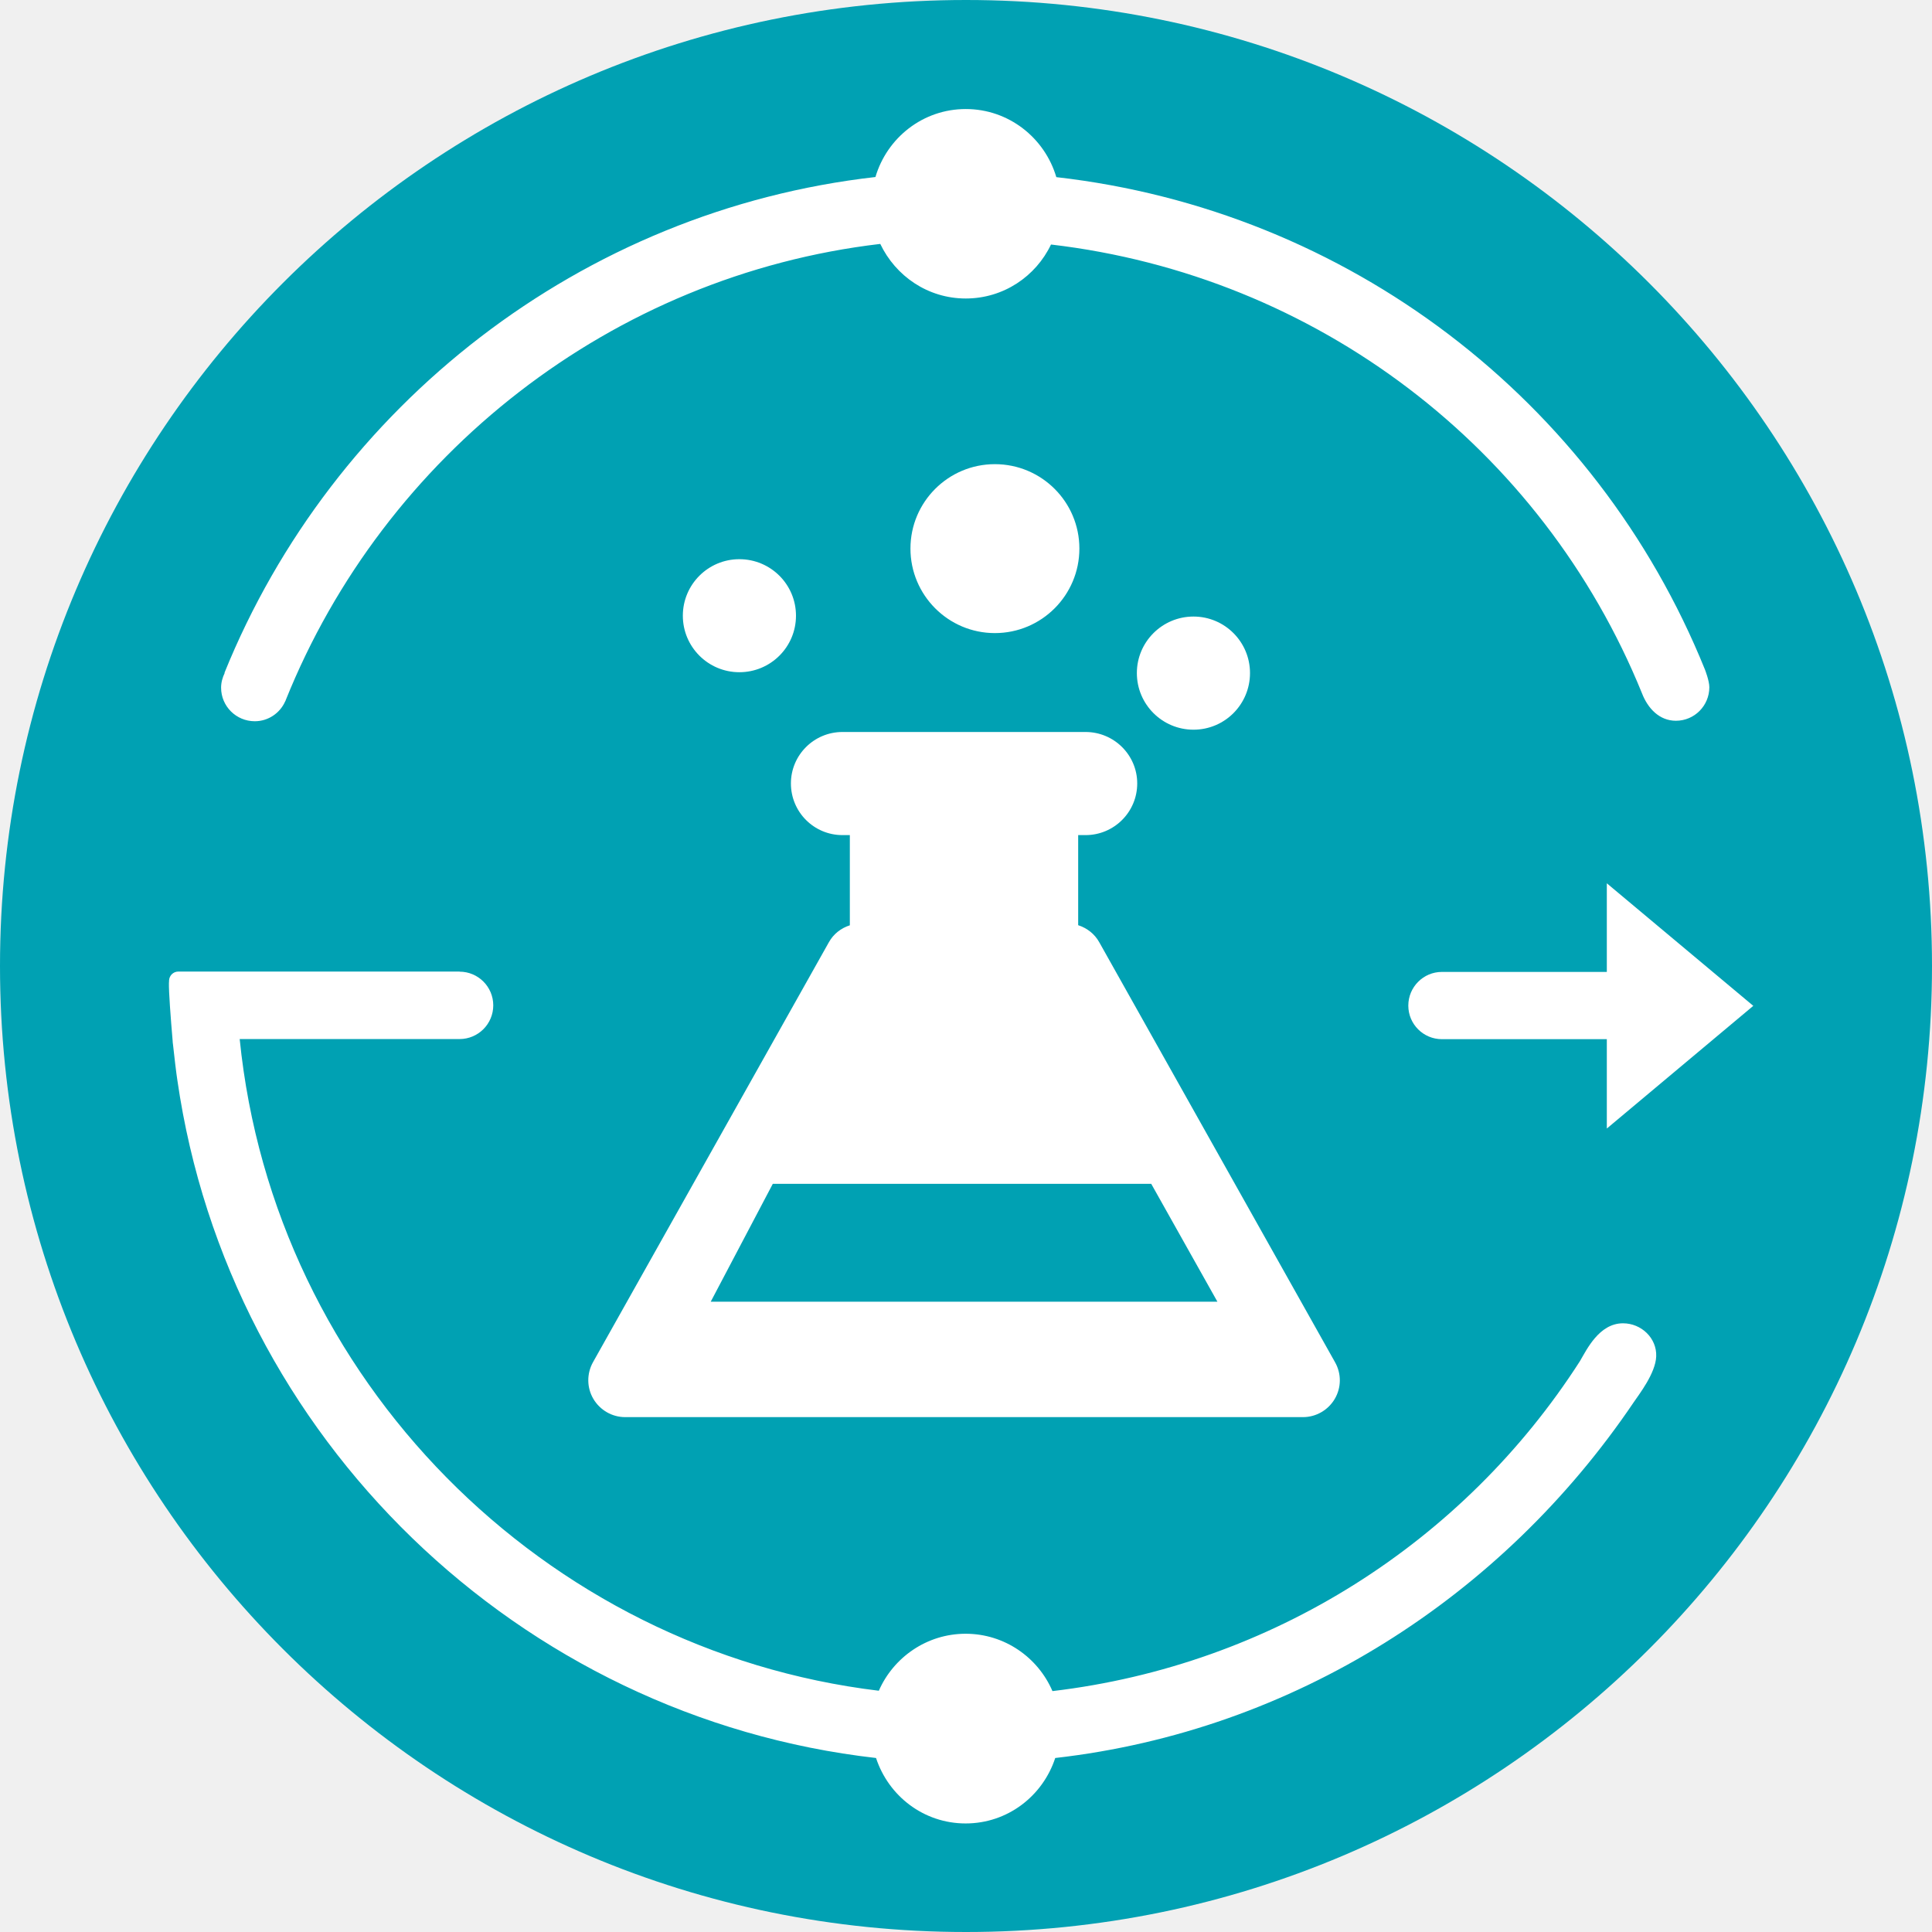
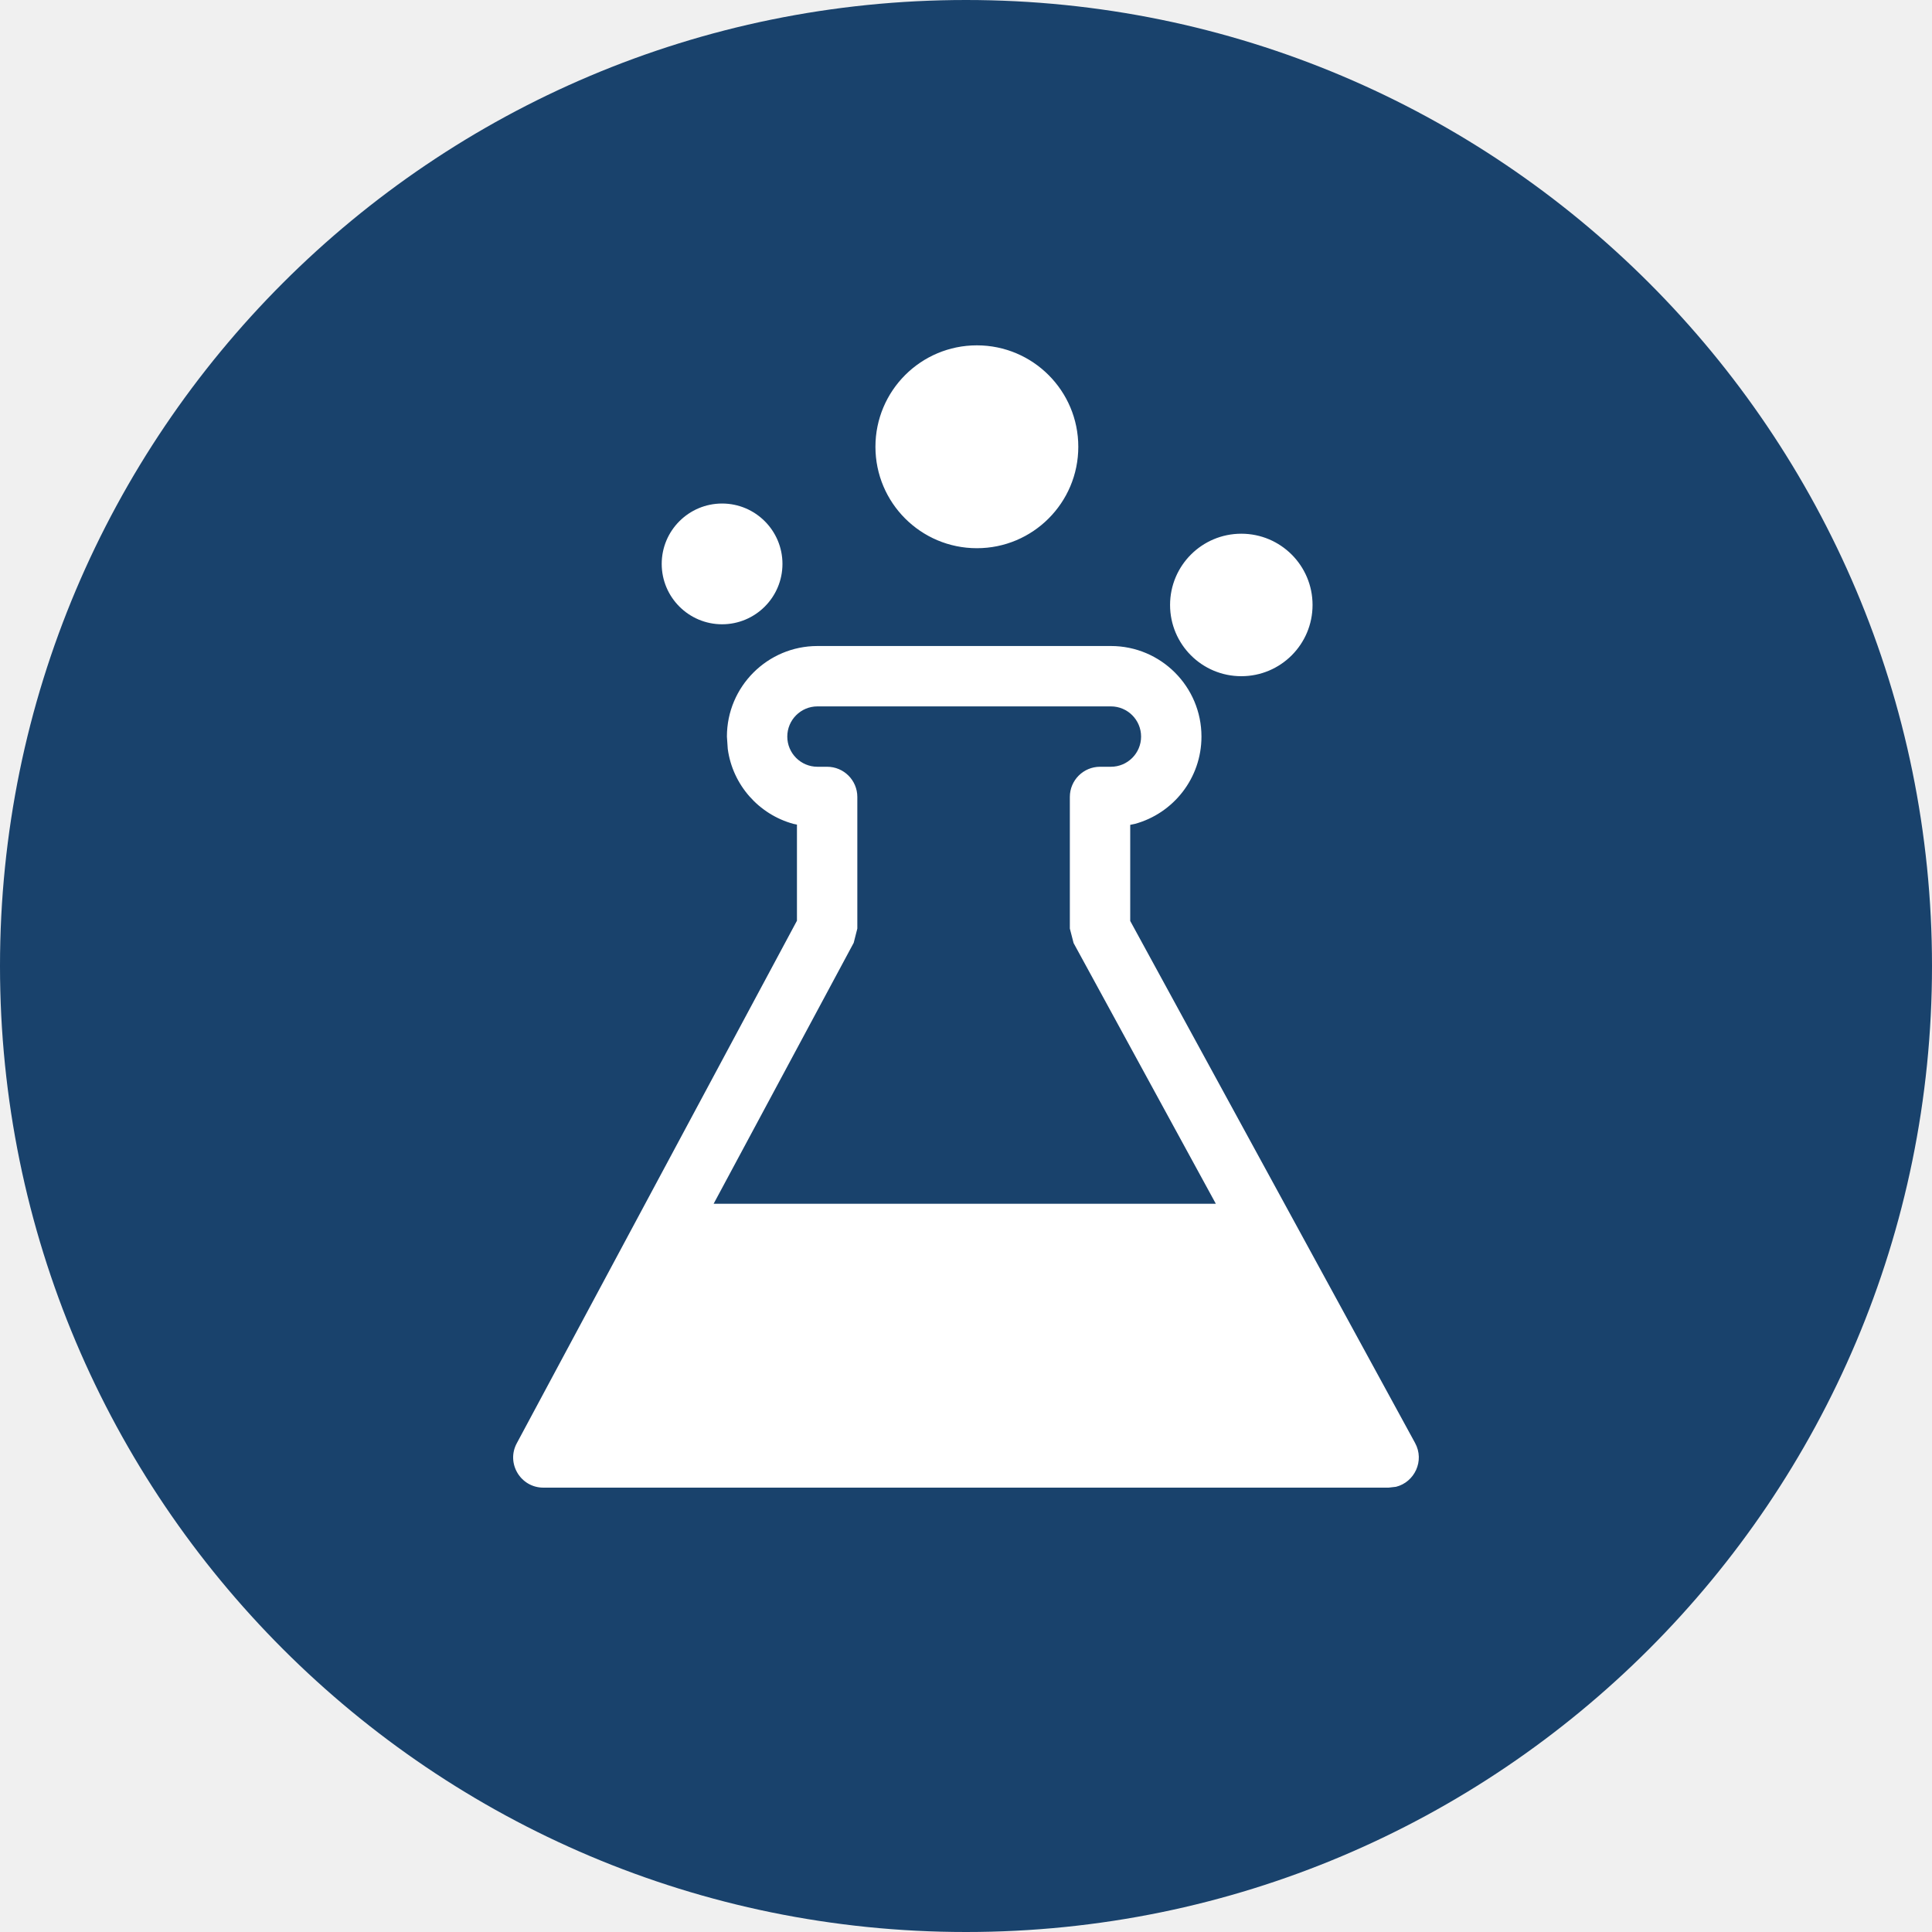
<svg xmlns="http://www.w3.org/2000/svg" viewBox="0 0 16 16">
-   <path class="ti-tdp-colored-bg" fill="#00A1B3" d="M16,8 C16,12.418 12.418,16 8,16 C3.582,16 -0,12.418 -0,8 C-0,3.582 3.582,0 8,0 C12.418,0 16,3.582 16,8" />
-   <g class="ti-tdp-positive-logo" fill="#FFF">
-     <path d="M5.886 10.78L6.4 9.804 9.534 9.804 10.082 10.78 5.886 10.78zM11.056 11.281L9.104 7.804C9.066 7.735 9.003 7.686 8.929 7.662L8.929 6.916 8.99 6.916C9.226 6.916 9.418 6.725 9.418 6.488 9.418 6.253 9.226 6.062 8.99 6.062L6.977 6.062C6.741 6.062 6.55 6.253 6.55 6.488 6.55 6.725 6.741 6.916 6.977 6.916L7.038 6.916 7.038 7.663C6.965 7.686 6.902 7.735 6.864 7.804L4.911 11.281C4.858 11.376 4.859 11.492 4.914 11.585 4.969 11.678 5.069 11.736 5.177 11.736L10.791 11.736C10.899 11.736 10.999 11.678 11.054 11.585 11.109 11.491 11.11 11.376 11.056 11.281zM8.939 4.543C8.939 4.929 8.626 5.243 8.239 5.243 7.853 5.243 7.54 4.929 7.54 4.543 7.54 4.157 7.853 3.844 8.239 3.844 8.626 3.844 8.939 4.157 8.939 4.543M10.352 5.574C10.352 5.833 10.143 6.043 9.884 6.043 9.625 6.043 9.415 5.833 9.415 5.574 9.415 5.316 9.625 5.106 9.884 5.106 10.143 5.106 10.352 5.316 10.352 5.574M6.592 5.099C6.592 5.358 6.382 5.567 6.123 5.567 5.865 5.567 5.655 5.358 5.655 5.099 5.655 4.84 5.865 4.631 6.123 4.631 6.382 4.631 6.592 4.84 6.592 5.099M14.52 8.33L13.307 7.315 13.307 8.049 11.943 8.049 11.941 8.049C11.788 8.049 11.663 8.174 11.663 8.328 11.663 8.482 11.788 8.606 11.941 8.606L11.943 8.606 13.307 8.606 13.307 9.346 14.52 8.33z" />
-     <path d="M14.12 5.546C13.216 3.309 11.159 1.741 8.748 1.467 8.652 1.142 8.354.903 7.998.903 7.643.903 7.346 1.141 7.25 1.466 4.816 1.742 2.756 3.357 1.859 5.572L1.861 5.573C1.843 5.61 1.831 5.651 1.831 5.695 1.831 5.849 1.956 5.973 2.11 5.973 2.221 5.973 2.318 5.906 2.361 5.81L2.362 5.808C2.365 5.805 2.365 5.802 2.366 5.799 3.182 3.767 5.066 2.281 7.29 2.02 7.417 2.286 7.684 2.472 7.998 2.472 8.31 2.472 8.578 2.289 8.704 2.025 10.899 2.282 12.771 3.706 13.598 5.741 13.646 5.866 13.742 5.969 13.879 5.969 14.033 5.969 14.156 5.844 14.156 5.691 14.156 5.638 14.12 5.546 14.12 5.546M13.441 10.959C13.243 10.959 13.14 11.178 13.084 11.273 12.122 12.771 10.531 13.79 8.716 14.005 8.596 13.726 8.319 13.53 7.997 13.53 7.675 13.53 7.399 13.726 7.278 14.002 4.507 13.668 2.269 11.428 1.985 8.605L3.805 8.605 3.806 8.605C3.96 8.605 4.085 8.48 4.085 8.326 4.085 8.172 3.96 8.047 3.806 8.047L3.806 8.046 1.477 8.046C1.435 8.046 1.402 8.079 1.4 8.12 1.4 8.127 1.4 8.133 1.399 8.14 1.397 8.209 1.413 8.424 1.43 8.623 1.43 8.627 1.43 8.632 1.431 8.636L1.431 8.637C1.432 8.643 1.432 8.649 1.433 8.653 1.442 8.739 1.461 8.898 1.469 8.947 1.898 11.911 4.3 14.223 7.255 14.559 7.358 14.873 7.649 15.101 7.997 15.101 8.345 15.101 8.636 14.873 8.739 14.559 10.717 14.334 12.441 13.223 13.529 11.614 13.572 11.55 13.711 11.373 13.716 11.233 13.722 11.082 13.593 10.959 13.441 10.959" />
+   <g>
+     <circle class="ti-background" cx="8" cy="8" r="8" fill="#19426C" />
+     <path class="ti-foreground" fill="#FFF" d="M9.2,5.35 C9.614,5.35 9.95,5.686 9.95,6.1 C9.95,6.445 9.717,6.736 9.399,6.823 L9.399,6.823 L9.36,6.831 L9.36,7.627 L11.719,11.95 C11.8,12.098 11.714,12.275 11.561,12.313 L11.561,12.313 L11.5,12.32 L4.5,12.32 C4.311,12.32 4.19,12.118 4.28,11.952 L4.28,11.952 L6.6,7.625 L6.6,6.829 L6.571,6.823 C6.285,6.745 6.067,6.501 6.027,6.202 L6.027,6.202 L6.02,6.1 C6.02,5.686 6.356,5.35 6.77,5.35 L6.77,5.35 Z M9.2,5.85 L6.77,5.85 C6.632,5.85 6.52,5.962 6.52,6.1 C6.52,6.238 6.632,6.35 6.77,6.35 L6.77,6.35 L6.85,6.35 C6.988,6.35 7.1,6.462 7.1,6.6 L7.1,6.6 L7.1,7.69 L7.07,7.808 L5.91,9.969 L10.069,9.969 L8.891,7.81 L8.86,7.69 L8.86,6.6 C8.86,6.462 8.972,6.35 9.11,6.35 L9.11,6.35 L9.2,6.35 C9.338,6.35 9.45,6.238 9.45,6.1 C9.45,5.962 9.338,5.85 9.2,5.85 L9.2,5.85 Z M10.28,4.42 C10.606,4.42 10.87,4.684 10.87,5.01 C10.87,5.336 10.606,5.6 10.28,5.6 C9.954,5.6 9.69,5.336 9.69,5.01 C9.69,4.684 9.954,4.42 10.28,4.42 Z M5.98,4.17 C6.256,4.17 6.48,4.394 6.48,4.67 C6.48,4.946 6.256,5.17 5.98,5.17 C5.704,5.17 5.48,4.946 5.48,4.67 C5.48,4.394 5.704,4.17 5.98,4.17 Z M8.09,2.86 C8.554,2.86 8.93,3.236 8.93,3.7 C8.93,4.164 8.554,4.54 8.09,4.54 C7.626,4.54 7.25,4.164 7.25,3.7 C7.25,3.236 7.626,2.86 8.09,2.86 Z" />
  </g>
</svg>
